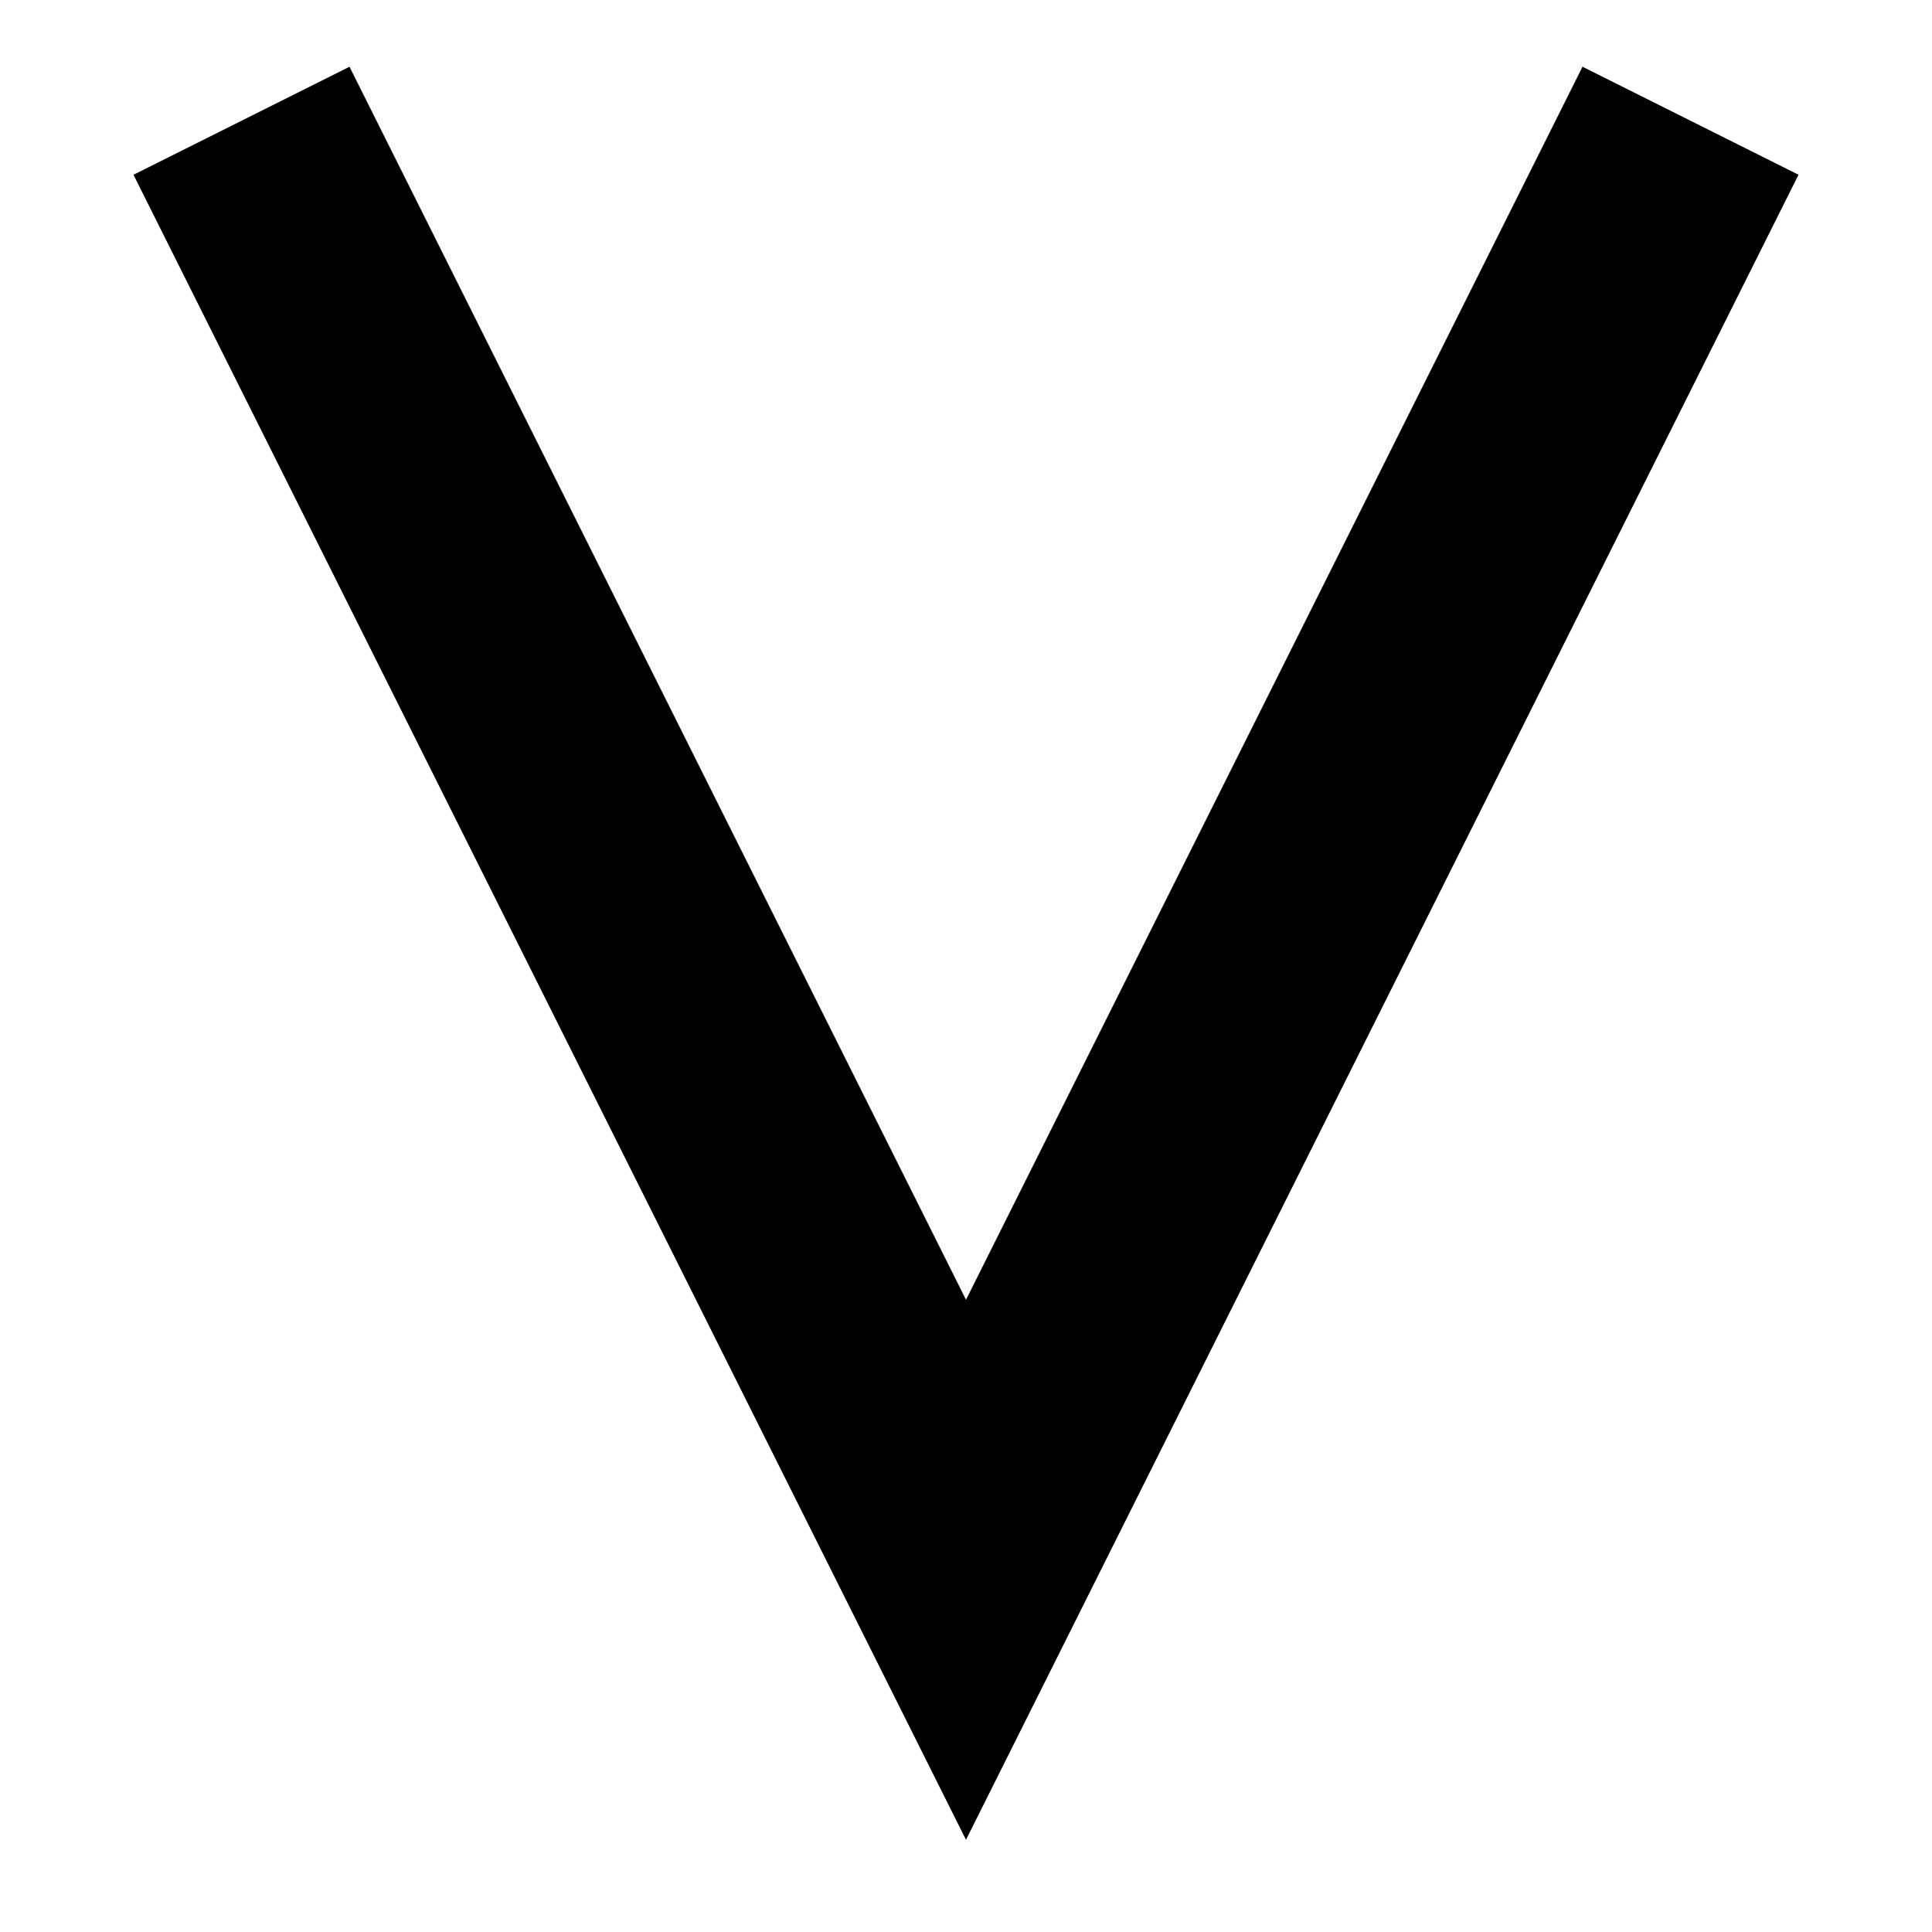
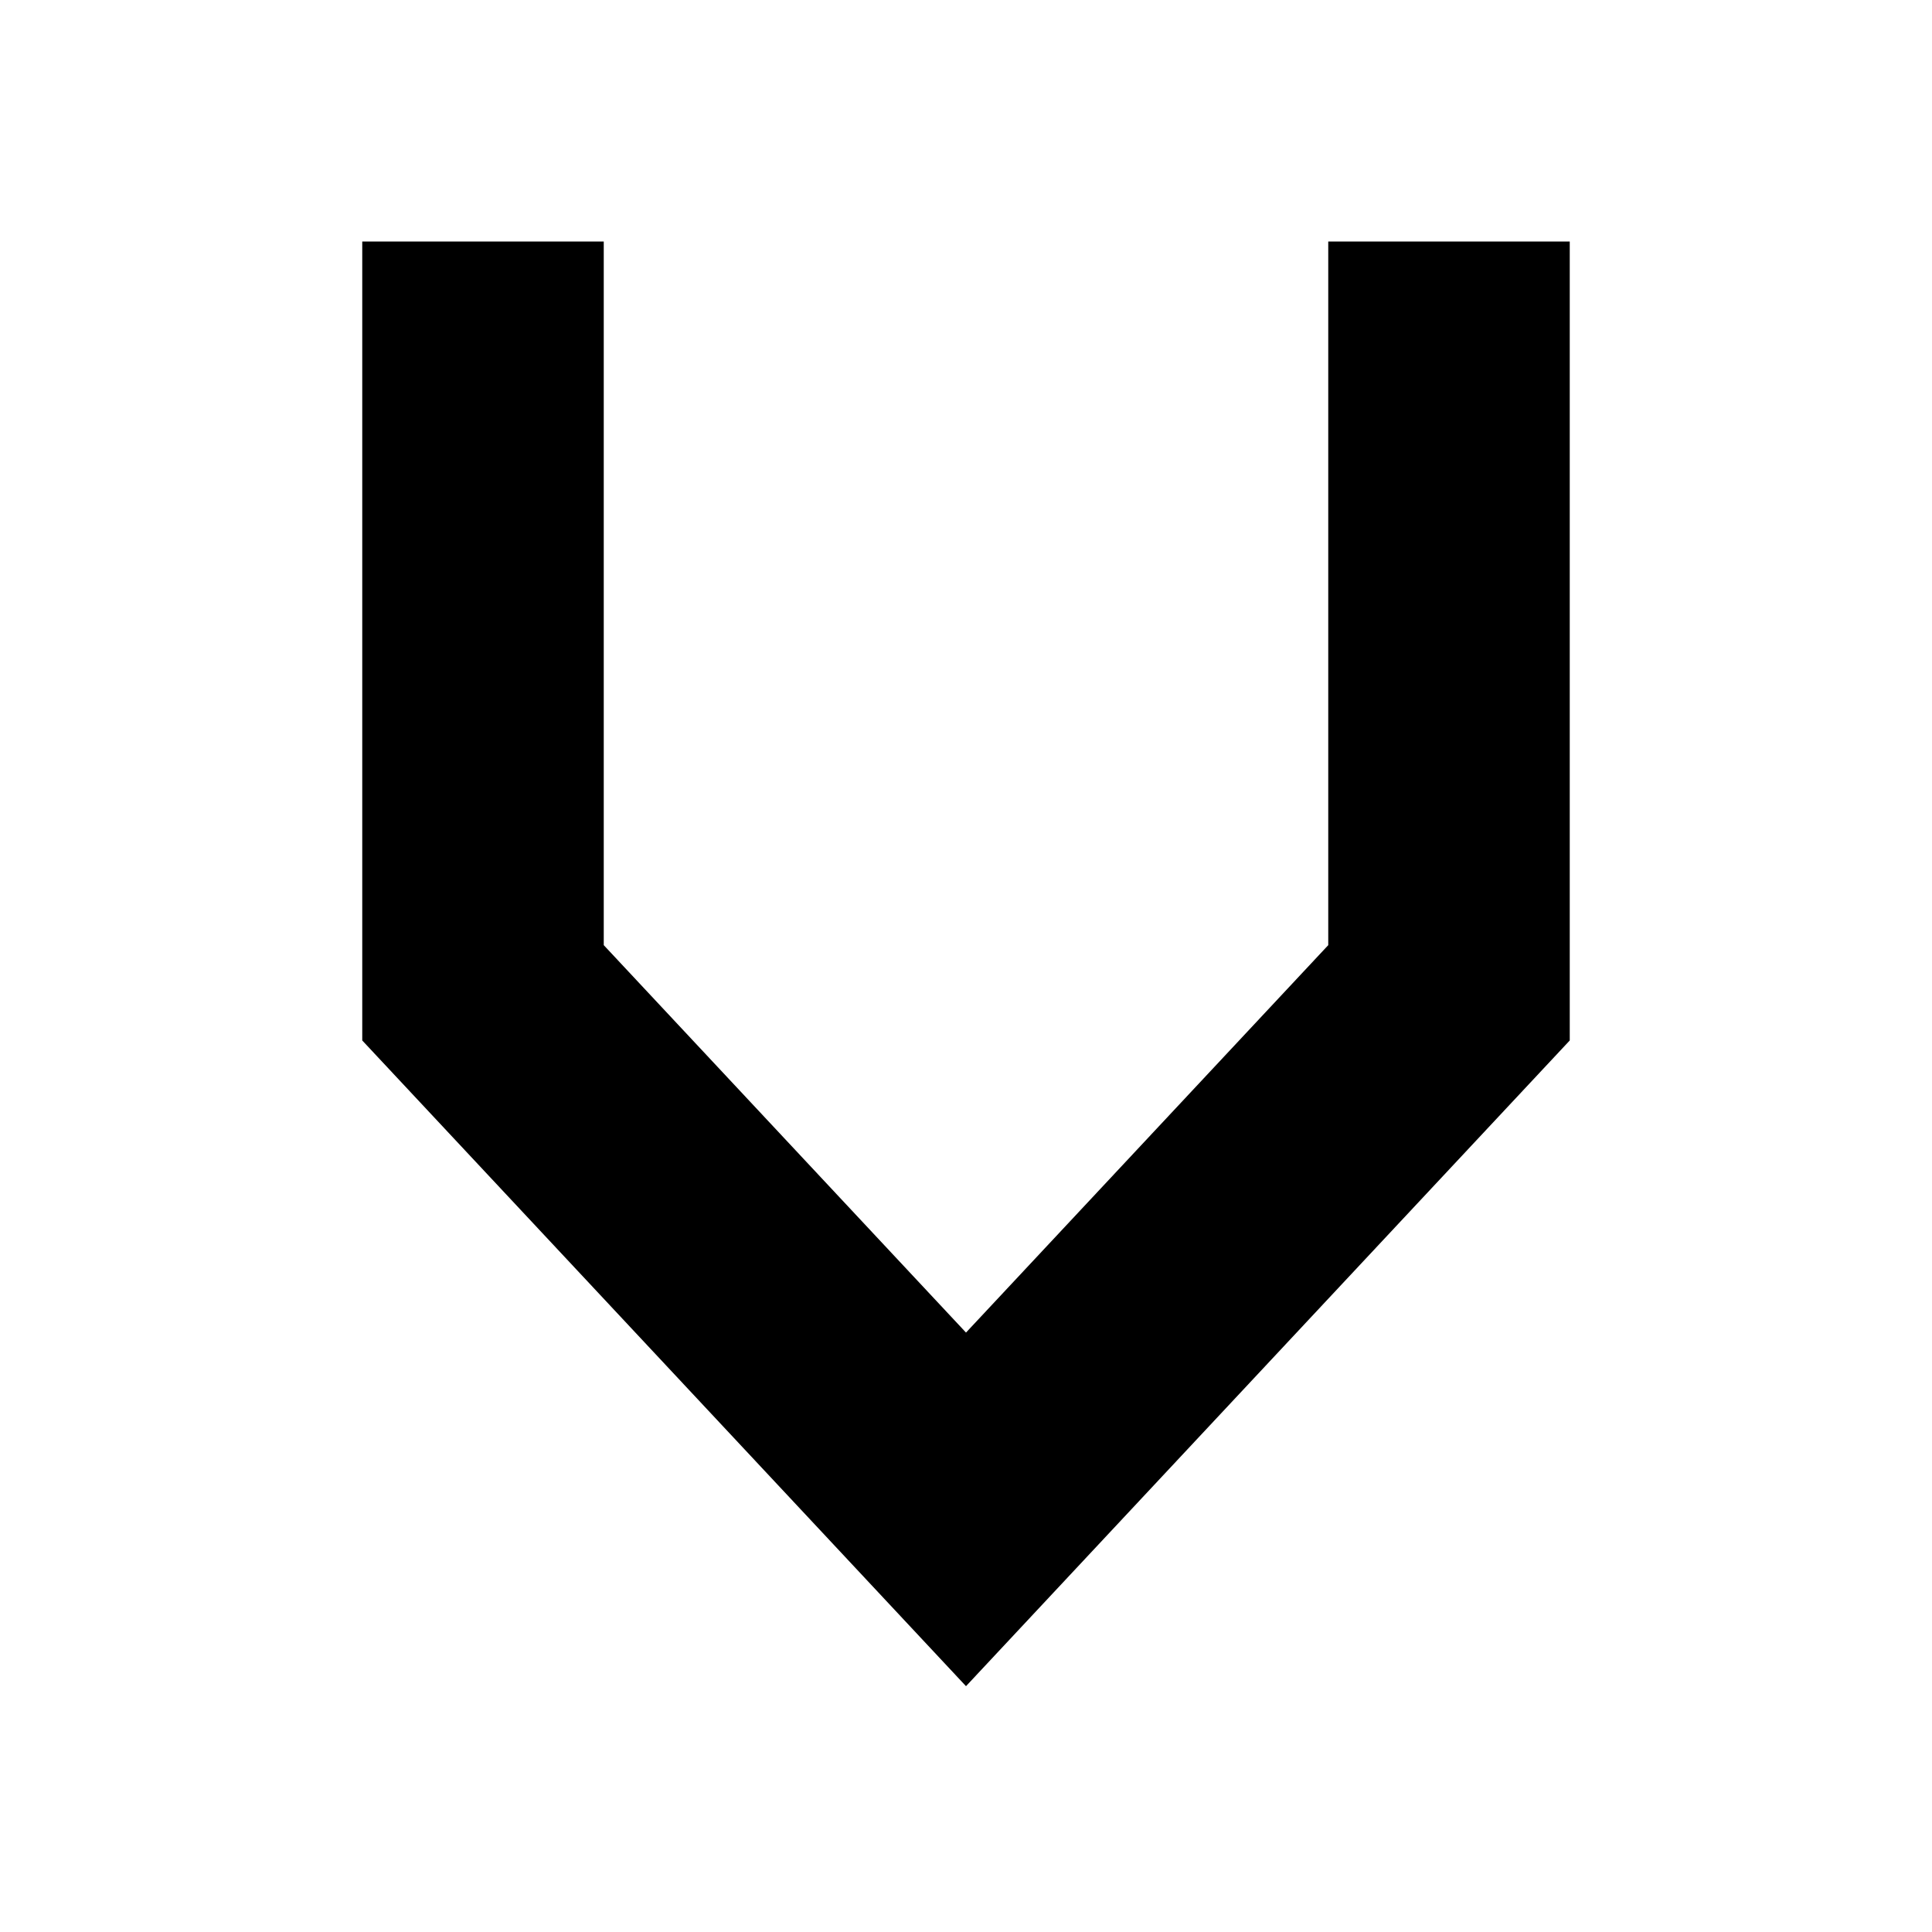
- <svg xmlns="http://www.w3.org/2000/svg" width="16" height="16" viewBox="0 0 16 16" fill="none">
-   <path d="M2 1L8 13L14 1" stroke="black" stroke-width="2" />
+ <svg xmlns="http://www.w3.org/2000/svg" width="32" height="32" viewBox="0 0 32 32" fill="none">
+   <path d="M8 4L8 16.444L16 25L24 16.444V4" stroke="black" stroke-width="4" />
</svg>
